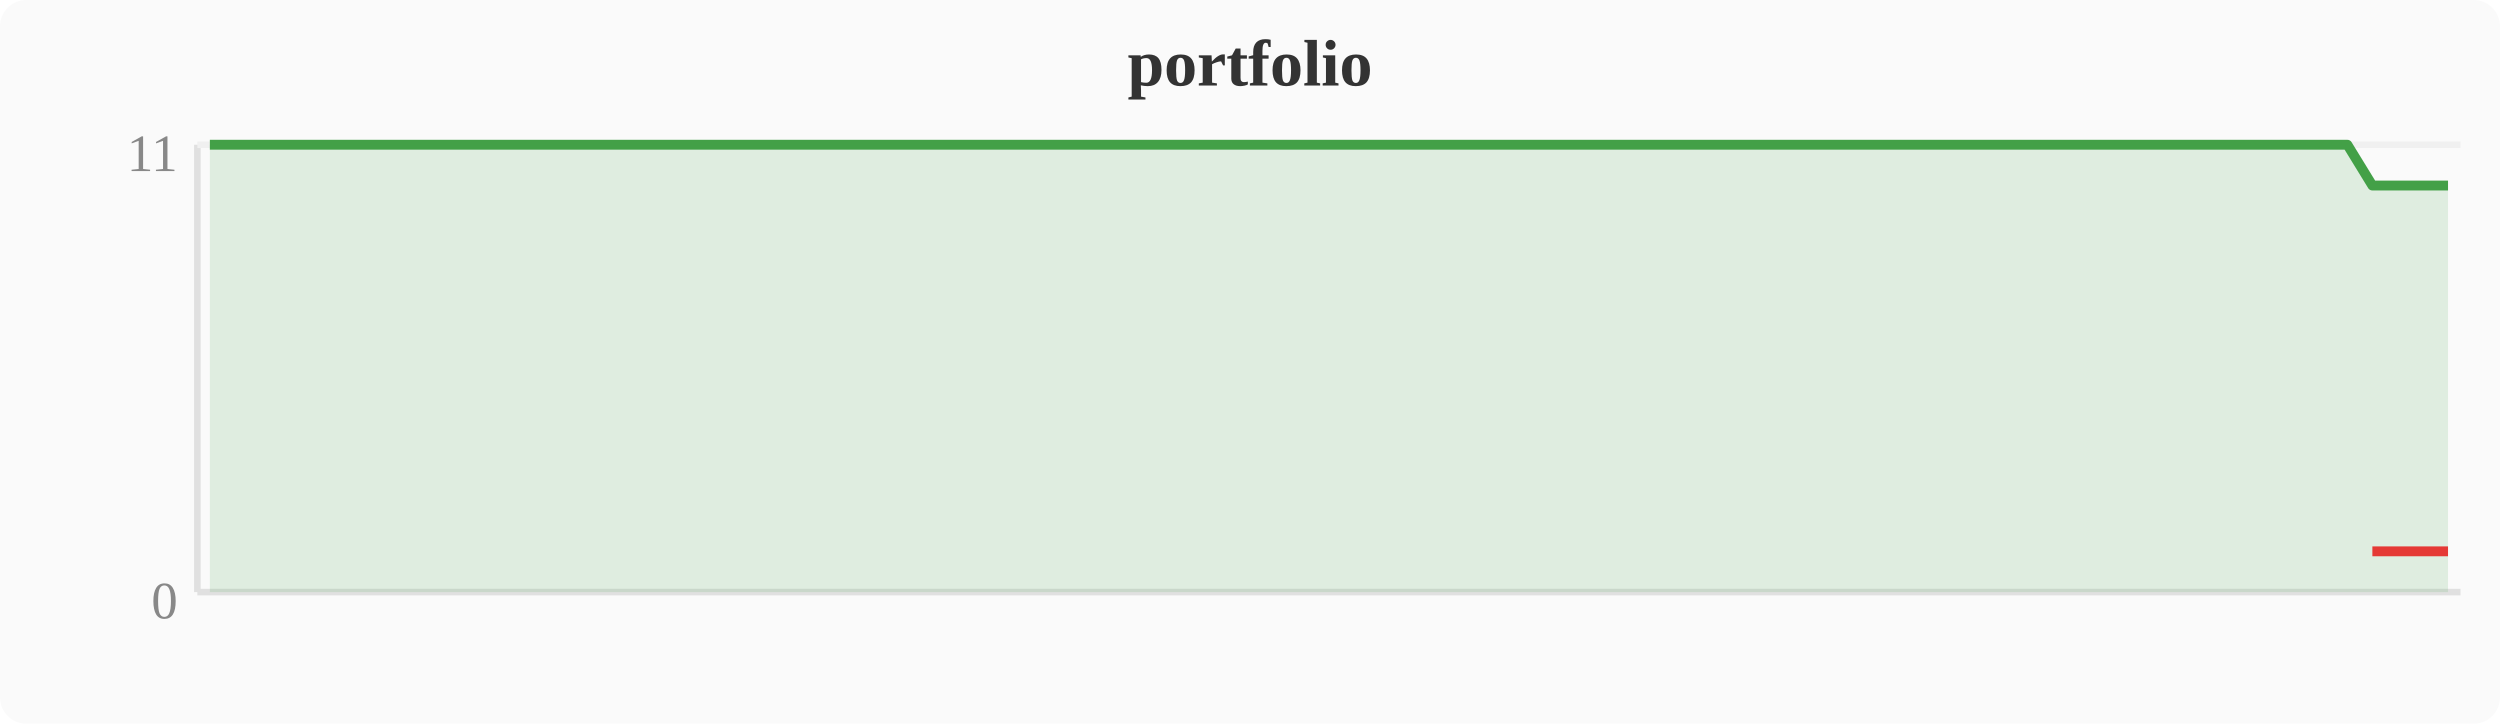
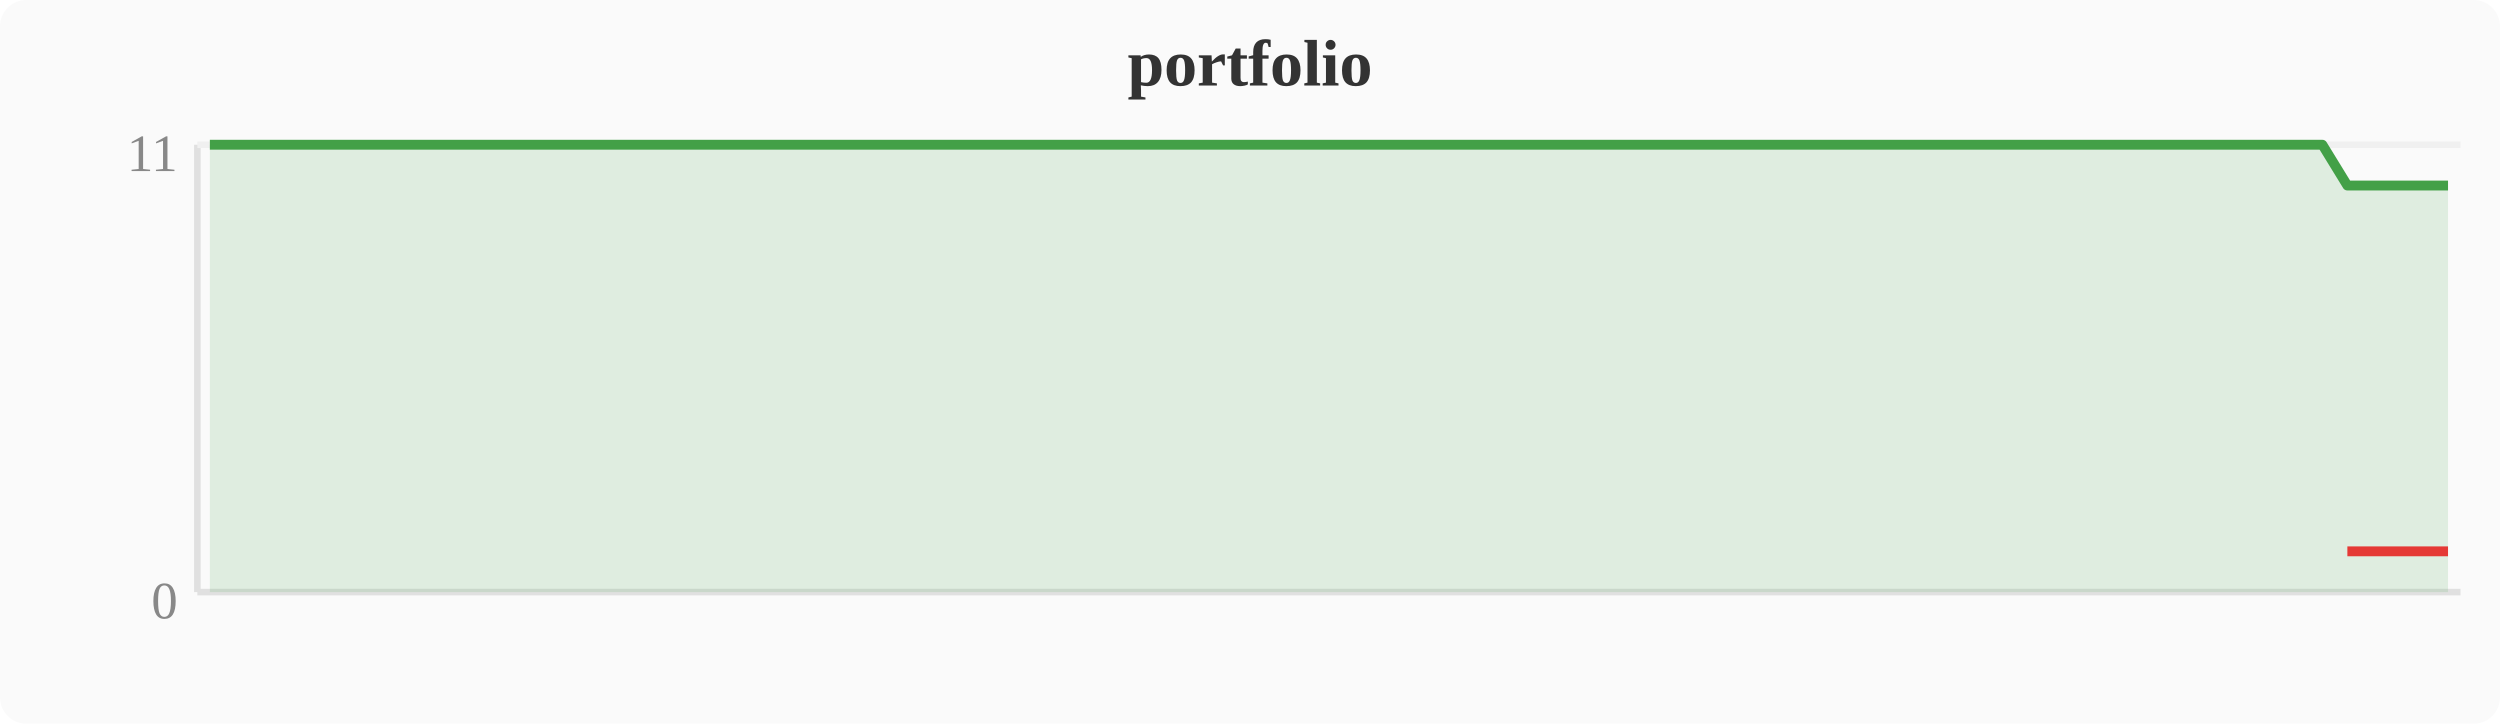
<svg xmlns="http://www.w3.org/2000/svg" width="380" height="110" viewBox="0 0 380 110">
  <rect width="380" height="110" fill="#fafafa" rx="4" />
  <text x="190" y="13" text-anchor="middle" font-size="10" font-weight="bold" fill="#333">portfolio</text>
  <line x1="30" y1="22" x2="30" y2="90" stroke="#e0e0e0" stroke-width="1" />
  <line x1="30" y1="90" x2="374" y2="90" stroke="#e0e0e0" stroke-width="1" />
  <line x1="30" y1="22" x2="374" y2="22" stroke="#f0f0f0" stroke-width="1" />
  <text x="27" y="94" text-anchor="end" font-size="8" fill="#888">0</text>
  <text x="27" y="26" text-anchor="end" font-size="8" fill="#888">11</text>
-   <polygon points="31.9,22.0 35.7,22.0 39.6,22.0 43.4,22.0 47.2,22.0 51.0,22.0 54.8,22.0 58.7,22.0 62.5,22.0 66.3,22.0 70.1,22.0 74.0,22.0 77.8,22.0 81.6,22.0 85.4,22.0 89.2,22.0 93.1,22.0 96.9,22.0 100.7,22.0 104.5,22.0 108.4,22.0 112.2,22.0 116.0,22.0 119.8,22.0 123.6,22.0 127.5,22.0 131.3,22.0 135.1,22.0 138.9,22.0 142.8,22.0 146.6,22.0 150.4,22.0 154.2,22.0 158.0,22.0 161.9,22.0 165.7,22.0 169.5,22.0 173.3,22.0 177.2,22.0 181.0,22.0 184.8,22.0 188.6,22.0 192.4,22.0 196.3,22.0 200.1,22.0 203.9,22.0 207.7,22.0 211.6,22.0 215.4,22.0 219.2,22.0 223.0,22.0 226.8,22.0 230.7,22.0 234.5,22.0 238.3,22.0 242.1,22.0 246.0,22.0 249.8,22.0 253.6,22.0 257.4,22.0 261.2,22.0 265.1,22.0 268.9,22.0 272.7,22.0 276.5,22.0 280.4,22.0 284.2,22.0 288.0,22.0 291.8,22.0 295.6,22.0 299.5,22.0 303.3,22.0 307.1,22.0 310.9,22.0 314.8,22.0 318.6,22.0 322.4,22.0 326.2,22.0 330.0,22.0 333.9,22.0 337.7,22.0 341.5,22.0 345.3,22.0 349.2,22.0 353.0,22.0 356.8,22.0 360.6,28.2 364.4,28.2 368.3,28.2 372.1,28.2 372.1,90 31.9,90" fill="#43a047" opacity="0.15" />
-   <polyline points="31.9,22.0 35.7,22.0 39.6,22.0 43.4,22.0 47.2,22.0 51.0,22.0 54.8,22.0 58.7,22.0 62.5,22.0 66.3,22.0 70.1,22.0 74.0,22.0 77.8,22.0 81.6,22.0 85.4,22.0 89.2,22.0 93.1,22.0 96.9,22.0 100.7,22.0 104.5,22.0 108.4,22.0 112.2,22.0 116.0,22.0 119.8,22.0 123.6,22.0 127.5,22.0 131.3,22.0 135.1,22.0 138.9,22.0 142.8,22.0 146.6,22.0 150.4,22.0 154.2,22.0 158.0,22.0 161.9,22.0 165.7,22.0 169.5,22.0 173.3,22.0 177.2,22.0 181.0,22.0 184.8,22.0 188.6,22.0 192.4,22.0 196.3,22.0 200.1,22.0 203.9,22.0 207.7,22.0 211.6,22.0 215.4,22.0 219.2,22.0 223.0,22.0 226.8,22.0 230.7,22.0 234.5,22.0 238.3,22.0 242.1,22.0 246.0,22.0 249.8,22.0 253.6,22.0 257.4,22.0 261.2,22.0 265.1,22.0 268.9,22.0 272.7,22.0 276.5,22.0 280.4,22.0 284.2,22.0 288.0,22.0 291.8,22.0 295.6,22.0 299.5,22.0 303.3,22.0 307.1,22.0 310.9,22.0 314.8,22.0 318.6,22.0 322.4,22.0 326.2,22.0 330.0,22.0 333.9,22.0 337.7,22.0 341.5,22.0 345.3,22.0 349.2,22.0 353.0,22.0 356.8,22.0 360.6,28.2 364.4,28.2 368.3,28.2 372.1,28.2" fill="none" stroke="#43a047" stroke-width="1.5" stroke-linejoin="round" />
-   <polyline points="360.6,83.8 364.4,83.8 368.3,83.8 372.1,83.8" fill="none" stroke="#e53935" stroke-width="1.5" stroke-linejoin="round" />
+   <polygon points="31.9,22.0 35.7,22.0 39.6,22.0 43.4,22.0 47.2,22.0 51.0,22.0 54.8,22.0 58.7,22.0 62.5,22.0 66.3,22.0 70.1,22.0 74.0,22.0 77.8,22.0 81.6,22.0 85.4,22.0 89.2,22.0 93.1,22.0 96.9,22.0 100.7,22.0 104.5,22.0 108.4,22.0 112.2,22.0 116.0,22.0 119.8,22.0 123.6,22.0 127.5,22.0 131.3,22.0 135.1,22.0 138.9,22.0 142.8,22.0 146.6,22.0 150.4,22.0 154.2,22.0 158.0,22.0 161.9,22.0 165.7,22.0 169.5,22.0 173.3,22.0 177.2,22.0 181.0,22.0 184.8,22.0 188.6,22.0 192.4,22.0 196.3,22.0 200.1,22.0 203.9,22.0 207.7,22.0 211.6,22.0 215.4,22.0 219.2,22.0 223.0,22.0 226.8,22.0 230.7,22.0 234.5,22.0 238.3,22.0 242.1,22.0 246.0,22.0 249.8,22.0 253.6,22.0 257.4,22.0 261.2,22.0 265.1,22.0 268.9,22.0 272.7,22.0 276.5,22.0 280.4,22.0 284.2,22.0 288.0,22.0 291.8,22.0 295.6,22.0 299.5,22.0 303.3,22.0 307.1,22.0 310.9,22.0 314.8,22.0 318.6,22.0 322.4,22.0 326.2,22.0 330.0,22.0 333.9,22.0 337.7,22.0 341.5,22.0 345.3,22.0 349.2,22.0 353.0,22.0 356.8,28.2 360.6,28.2 364.4,28.2 368.3,28.2 372.1,28.2 372.1,90 31.9,90" fill="#43a047" opacity="0.15" />
+   <polyline points="31.9,22.0 35.7,22.0 39.6,22.0 43.4,22.0 47.2,22.0 51.0,22.0 54.8,22.0 58.7,22.0 62.5,22.0 66.3,22.0 70.1,22.0 74.0,22.0 77.8,22.0 81.6,22.0 85.4,22.0 89.2,22.0 93.1,22.0 96.9,22.0 100.7,22.0 104.5,22.0 108.4,22.0 112.2,22.0 116.0,22.0 119.8,22.0 123.6,22.0 127.5,22.0 131.3,22.0 135.1,22.0 138.9,22.0 142.8,22.0 146.6,22.0 150.4,22.0 154.2,22.0 158.0,22.0 161.9,22.0 165.7,22.0 169.5,22.0 173.3,22.0 177.2,22.0 181.0,22.0 184.8,22.0 188.6,22.0 192.4,22.0 196.3,22.0 200.1,22.0 203.9,22.0 207.7,22.0 211.6,22.0 215.4,22.0 219.2,22.0 223.0,22.0 226.8,22.0 230.7,22.0 234.5,22.0 238.3,22.0 242.1,22.0 246.0,22.0 249.8,22.0 253.6,22.0 257.4,22.0 261.2,22.0 265.1,22.0 268.9,22.0 272.7,22.0 276.5,22.0 280.4,22.0 284.2,22.0 288.0,22.0 291.8,22.0 295.6,22.0 299.5,22.0 303.3,22.0 307.1,22.0 310.9,22.0 314.8,22.0 318.6,22.0 322.4,22.0 326.2,22.0 330.0,22.0 333.9,22.0 337.7,22.0 341.5,22.0 345.3,22.0 349.2,22.0 353.0,22.0 356.8,28.2 360.6,28.2 364.4,28.2 368.3,28.2 372.1,28.2" fill="none" stroke="#43a047" stroke-width="1.5" stroke-linejoin="round" />
+   <polyline points="356.8,83.8 360.6,83.8 364.4,83.8 368.3,83.8 372.1,83.8" fill="none" stroke="#e53935" stroke-width="1.5" stroke-linejoin="round" />
</svg>
